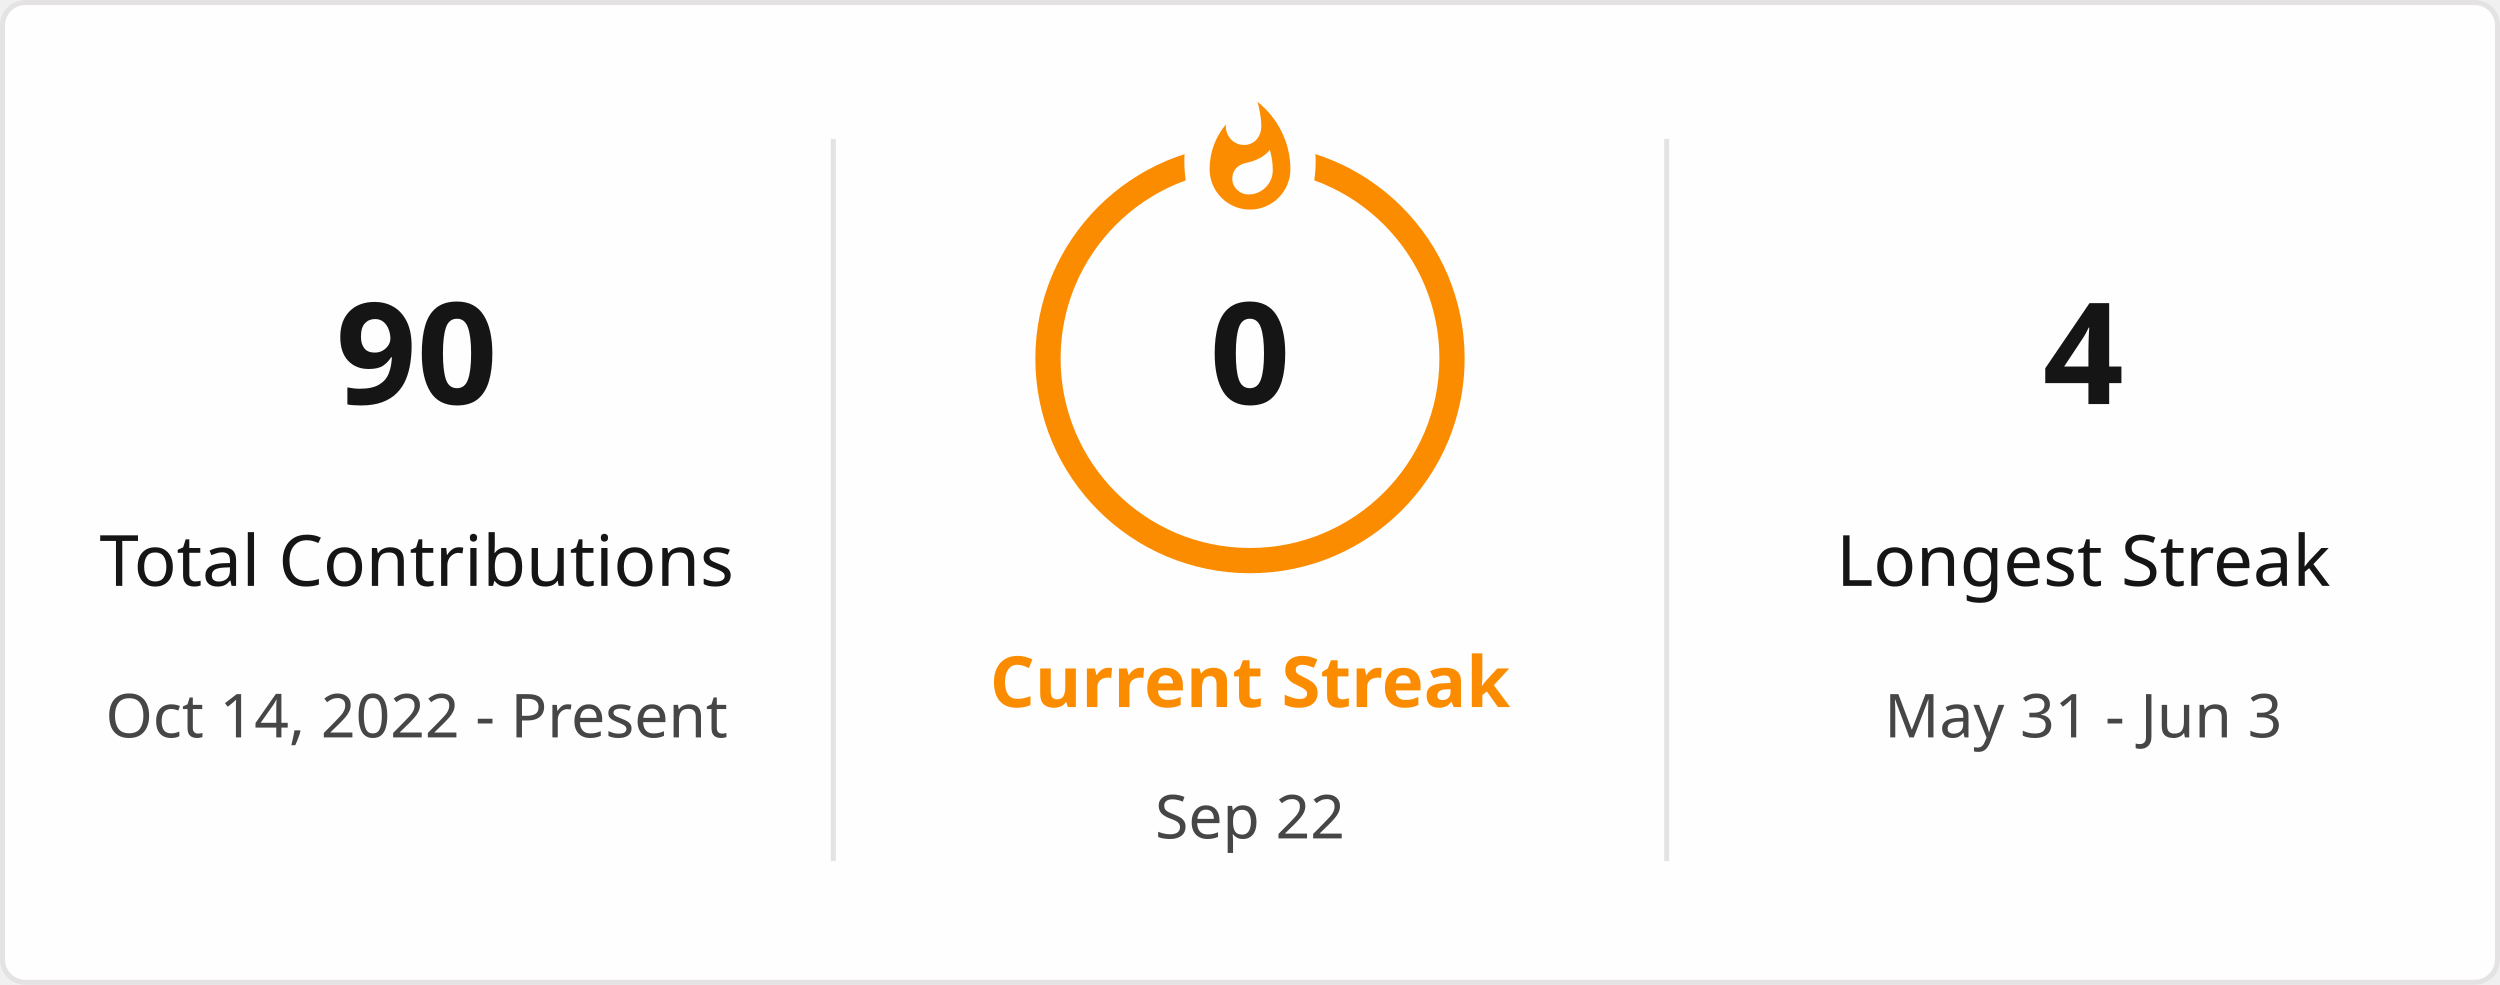
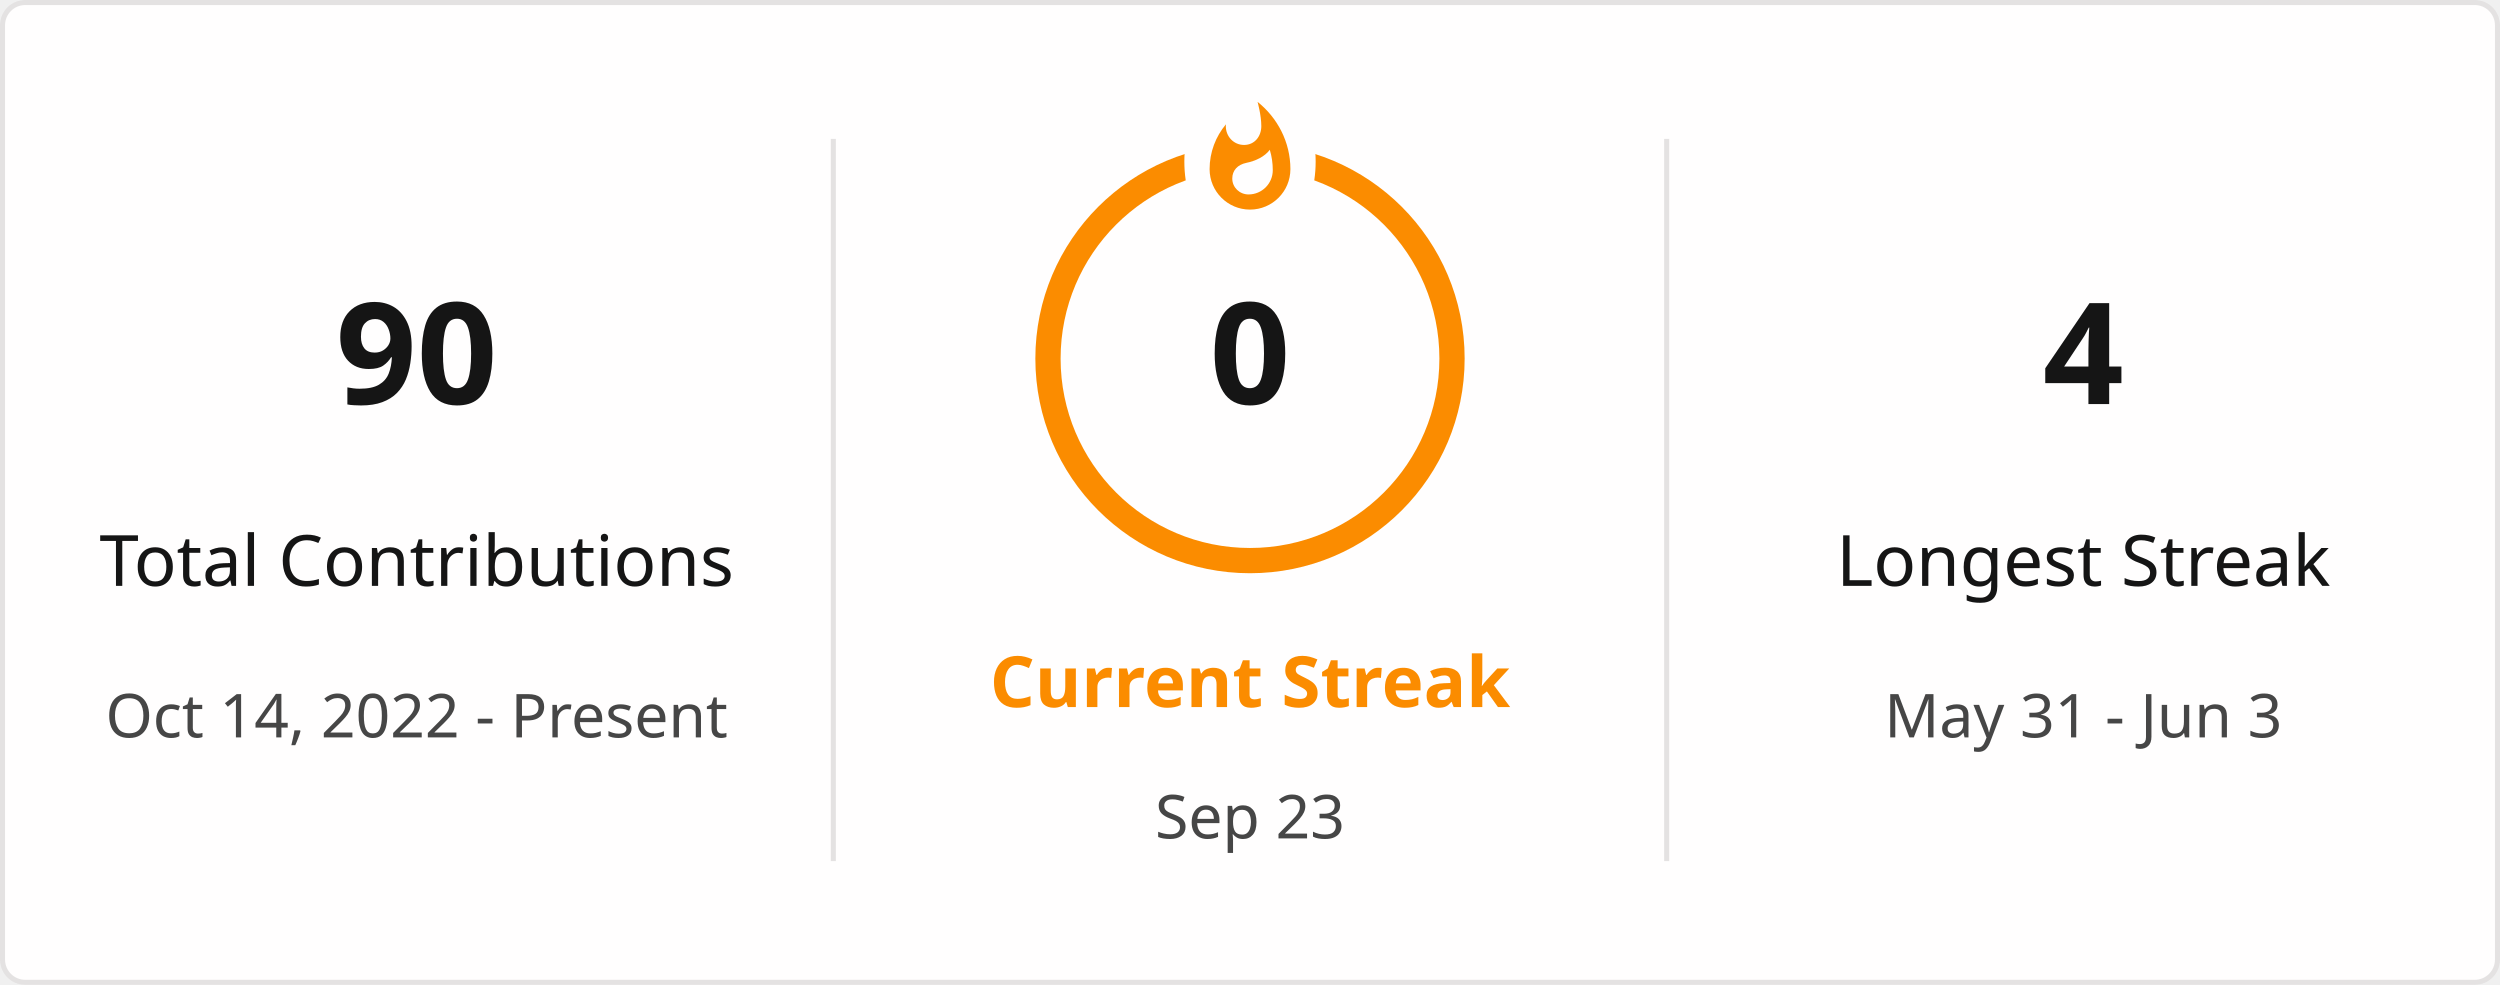
<svg xmlns="http://www.w3.org/2000/svg" style="isolation: isolate" viewBox="0 0 495 195" width="495px" height="195px" direction="ltr">
  <defs>
    <clipPath id="outer_rectangle">
      <rect width="495" height="195" rx="4.5" />
    </clipPath>
    <mask id="mask_out_ring_behind_fire">
      <rect width="495" height="195" fill="white" />
      <ellipse id="mask-ellipse" cx="247.5" cy="32" rx="13" ry="18" fill="black" />
    </mask>
  </defs>
  <g clip-path="url(#outer_rectangle)">
    <g style="isolation: isolate">
      <rect stroke="#E4E2E2" fill="#FFFEFE" rx="4.5" x="0.5" y="0.5" width="494" height="194" />
    </g>
    <g style="isolation: isolate">
      <line x1="165" y1="28" x2="165" y2="170" vector-effect="non-scaling-stroke" stroke-width="1" stroke="#E4E2E2" stroke-linejoin="miter" stroke-linecap="square" stroke-miterlimit="3" />
      <line x1="330" y1="28" x2="330" y2="170" vector-effect="non-scaling-stroke" stroke-width="1" stroke="#E4E2E2" stroke-linejoin="miter" stroke-linecap="square" stroke-miterlimit="3" />
    </g>
    <g style="isolation: isolate">
      <g transform="translate(82.5, 48)">
        <text x="0" y="32" stroke-width="0" text-anchor="middle" fill="#151515" stroke="none" font-family="&quot;Segoe UI&quot;, Ubuntu, sans-serif" font-weight="700" font-size="28px" font-style="normal" style="opacity: 1; opacity: 1;">
                        90
                    </text>
      </g>
      <g transform="translate(82.5, 84)">
        <text x="0" y="32" stroke-width="0" text-anchor="middle" fill="#151515" stroke="none" font-family="&quot;Segoe UI&quot;, Ubuntu, sans-serif" font-weight="400" font-size="14px" font-style="normal" style="opacity: 1; opacity: 1;">
                        Total Contributions
                    </text>
      </g>
      <g transform="translate(82.5, 114)">
        <text x="0" y="32" stroke-width="0" text-anchor="middle" fill="#464646" stroke="none" font-family="&quot;Segoe UI&quot;, Ubuntu, sans-serif" font-weight="400" font-size="12px" font-style="normal" style="opacity: 1; opacity: 1;">
                        Oct 14, 2022 - Present
                    </text>
      </g>
    </g>
    <g style="isolation: isolate">
      <g transform="translate(247.5, 108)">
        <text x="0" y="32" stroke-width="0" text-anchor="middle" fill="#FB8C00" stroke="none" font-family="&quot;Segoe UI&quot;, Ubuntu, sans-serif" font-weight="700" font-size="14px" font-style="normal" style="opacity: 1; opacity: 1;">
                        Current Streak
                    </text>
      </g>
      <g transform="translate(247.5, 145)">
        <text x="0" y="21" stroke-width="0" text-anchor="middle" fill="#464646" stroke="none" font-family="&quot;Segoe UI&quot;, Ubuntu, sans-serif" font-weight="400" font-size="12px" font-style="normal" style="opacity: 1; opacity: 1;">
-                         Sep 22
+                         Sep 23
                    </text>
      </g>
      <g mask="url(#mask_out_ring_behind_fire)">
        <circle cx="247.5" cy="71" r="40" fill="none" stroke="#FB8C00" stroke-width="5" style="opacity: 1; opacity: 1;" />
      </g>
      <g transform="translate(247.5, 19.5)" stroke-opacity="0" style="opacity: 1; opacity: 1;">
        <path d="M -12 -0.5 L 15 -0.5 L 15 23.5 L -12 23.5 L -12 -0.5 Z" fill="none" />
        <path d="M 1.5 0.67 C 1.5 0.67 2.24 3.32 2.24 5.47 C 2.24 7.53 0.89 9.2 -1.17 9.2 C -3.23 9.2 -4.79 7.53 -4.79 5.47 L -4.76 5.11 C -6.78 7.51 -8 10.62 -8 13.99 C -8 18.41 -4.42 22 0 22 C 4.42 22 8 18.41 8 13.99 C 8 8.6 5.41 3.79 1.5 0.67 Z M -0.29 19 C -2.07 19 -3.51 17.6 -3.51 15.86 C -3.51 14.24 -2.46 13.1 -0.7 12.74 C 1.07 12.38 2.9 11.53 3.92 10.16 C 4.31 11.45 4.51 12.81 4.51 14.2 C 4.51 16.85 2.36 19 -0.29 19 Z" fill="#FB8C00" stroke-opacity="0" />
      </g>
      <g transform="translate(247.5, 48)">
        <text x="0" y="32" stroke-width="0" text-anchor="middle" fill="#151515" stroke="none" font-family="&quot;Segoe UI&quot;, Ubuntu, sans-serif" font-weight="700" font-size="28px" font-style="normal" style="font-size: 28px;">
                        0
                    </text>
      </g>
    </g>
    <g style="isolation: isolate">
      <g transform="translate(412.5, 48)">
        <text x="0" y="32" stroke-width="0" text-anchor="middle" fill="#151515" stroke="none" font-family="&quot;Segoe UI&quot;, Ubuntu, sans-serif" font-weight="700" font-size="28px" font-style="normal" style="opacity: 1; opacity: 1;">
                        4
                    </text>
      </g>
      <g transform="translate(412.5, 84)">
        <text x="0" y="32" stroke-width="0" text-anchor="middle" fill="#151515" stroke="none" font-family="&quot;Segoe UI&quot;, Ubuntu, sans-serif" font-weight="400" font-size="14px" font-style="normal" style="opacity: 1; opacity: 1;">
                        Longest Streak
                    </text>
      </g>
      <g transform="translate(412.5, 114)">
        <text x="0" y="32" stroke-width="0" text-anchor="middle" fill="#464646" stroke="none" font-family="&quot;Segoe UI&quot;, Ubuntu, sans-serif" font-weight="400" font-size="12px" font-style="normal" style="opacity: 1; opacity: 1;">
                        May 31 - Jun 3
                    </text>
      </g>
    </g>
  </g>
</svg>
